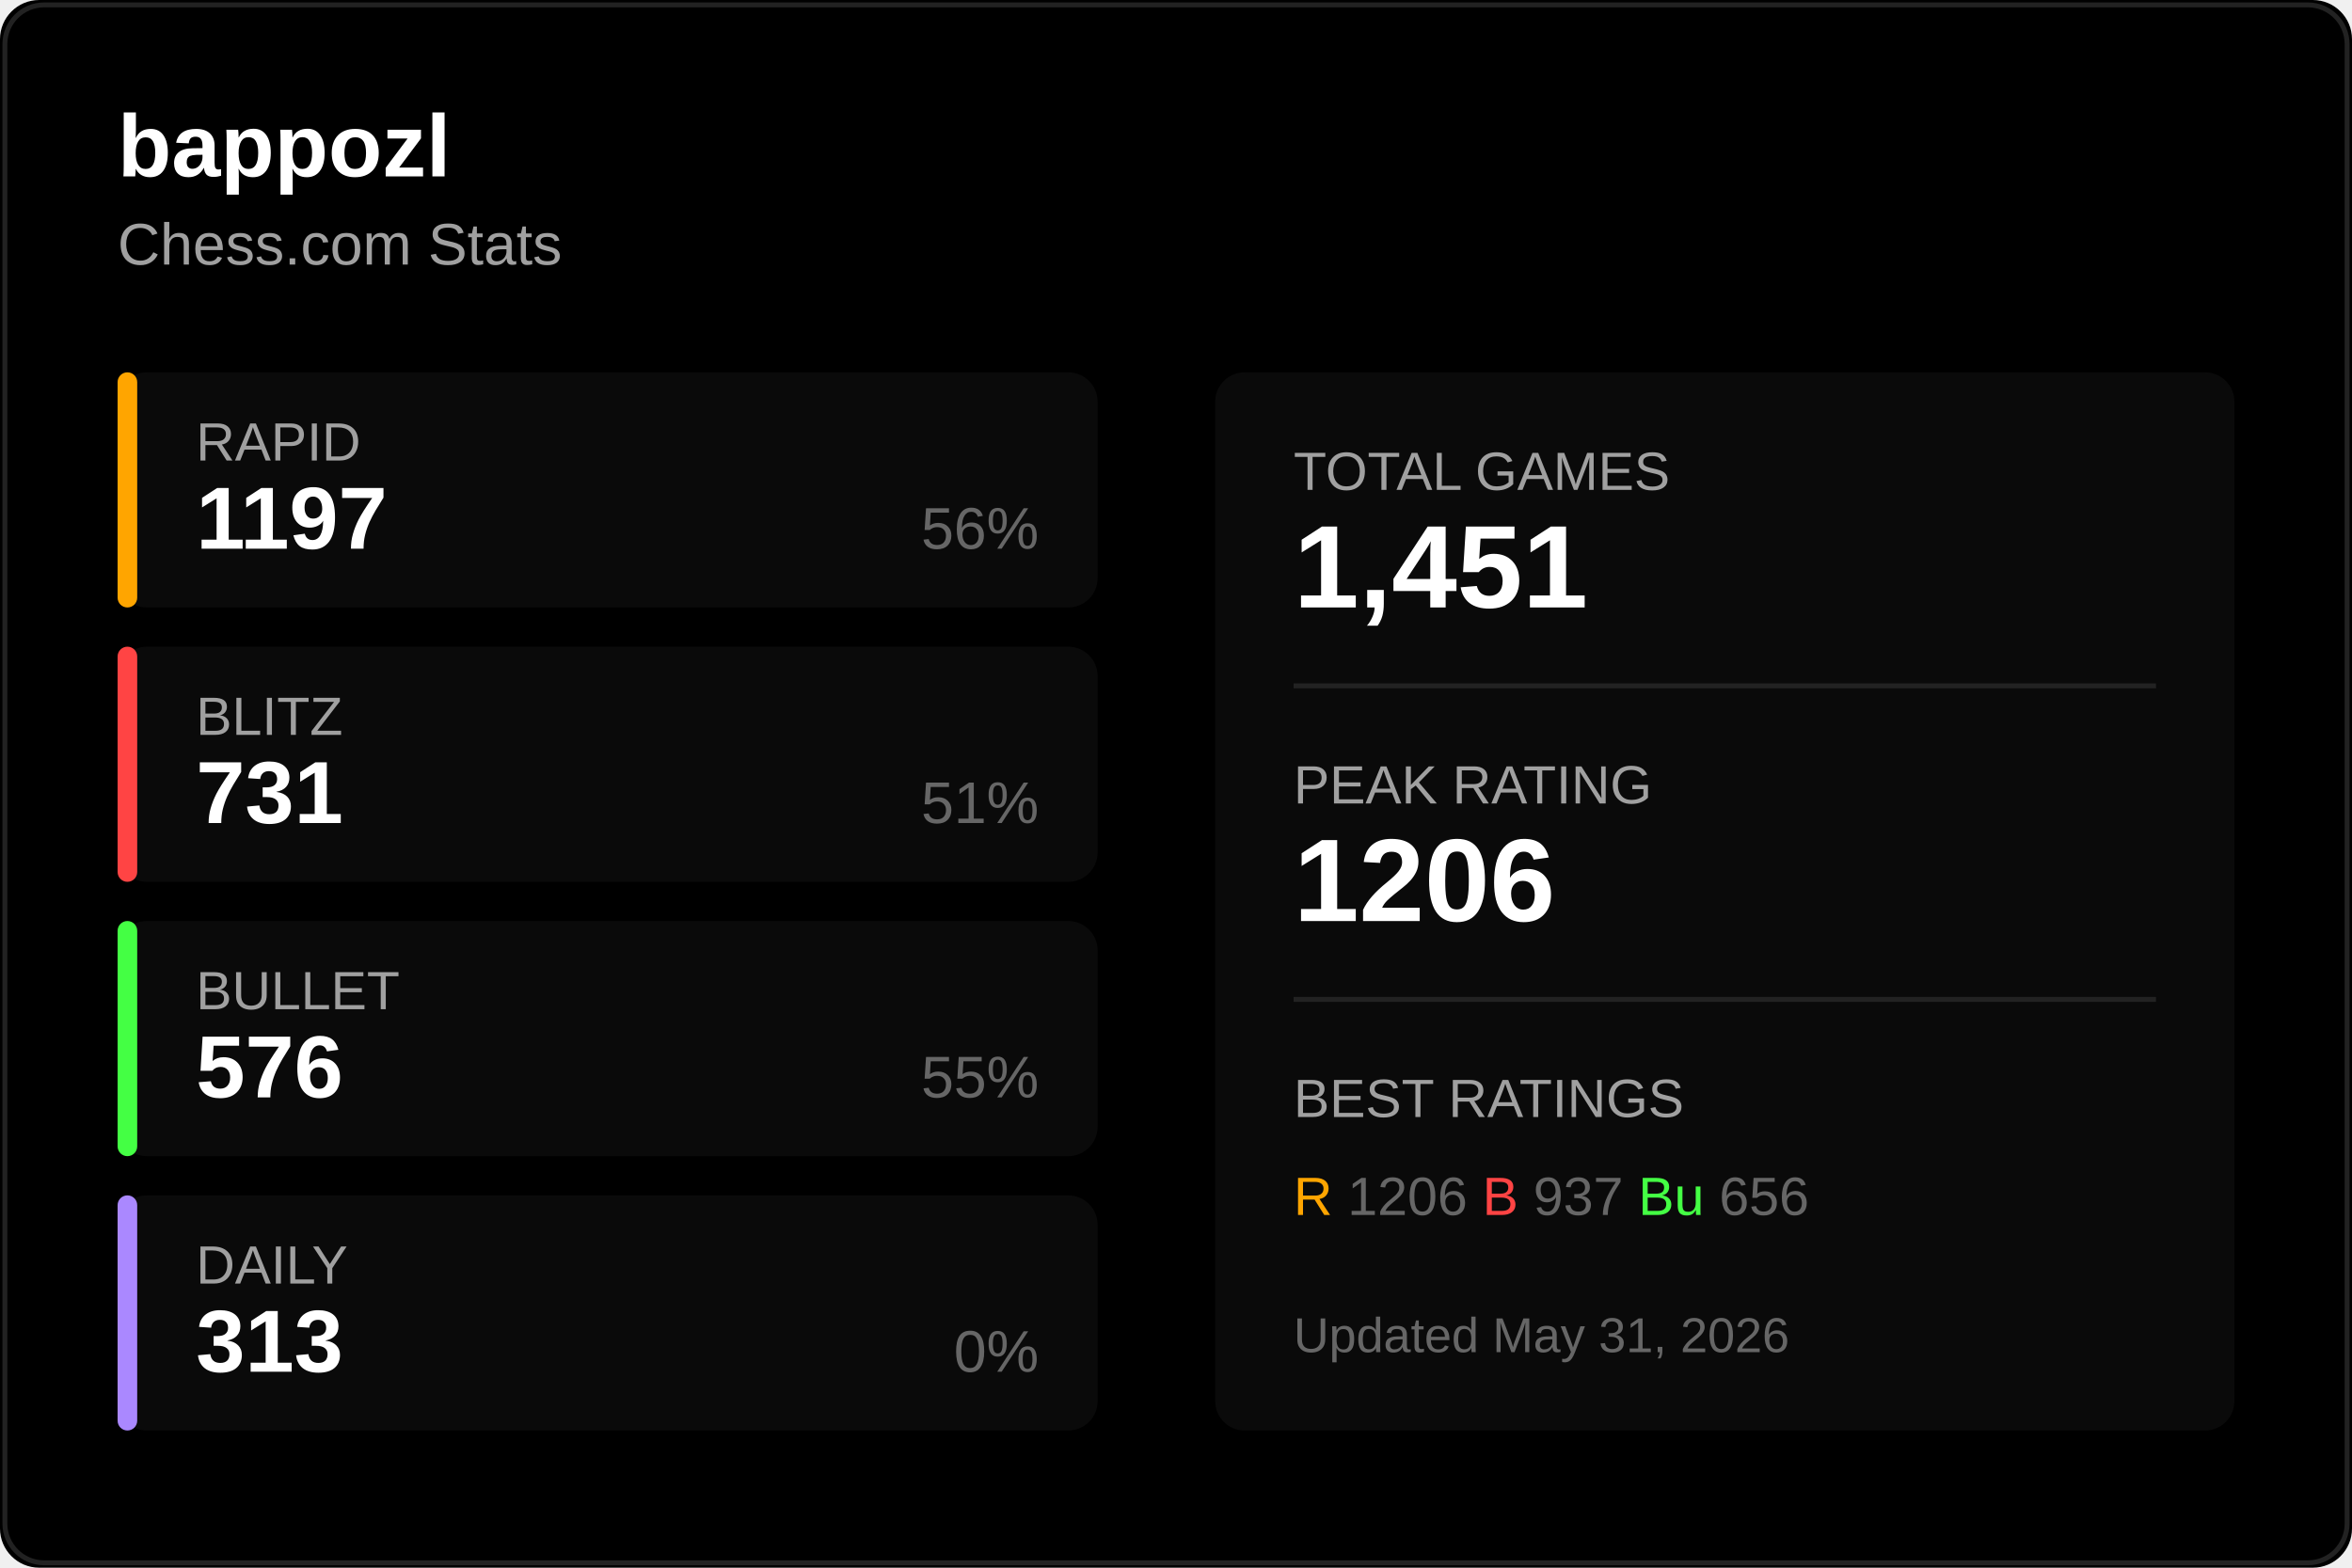
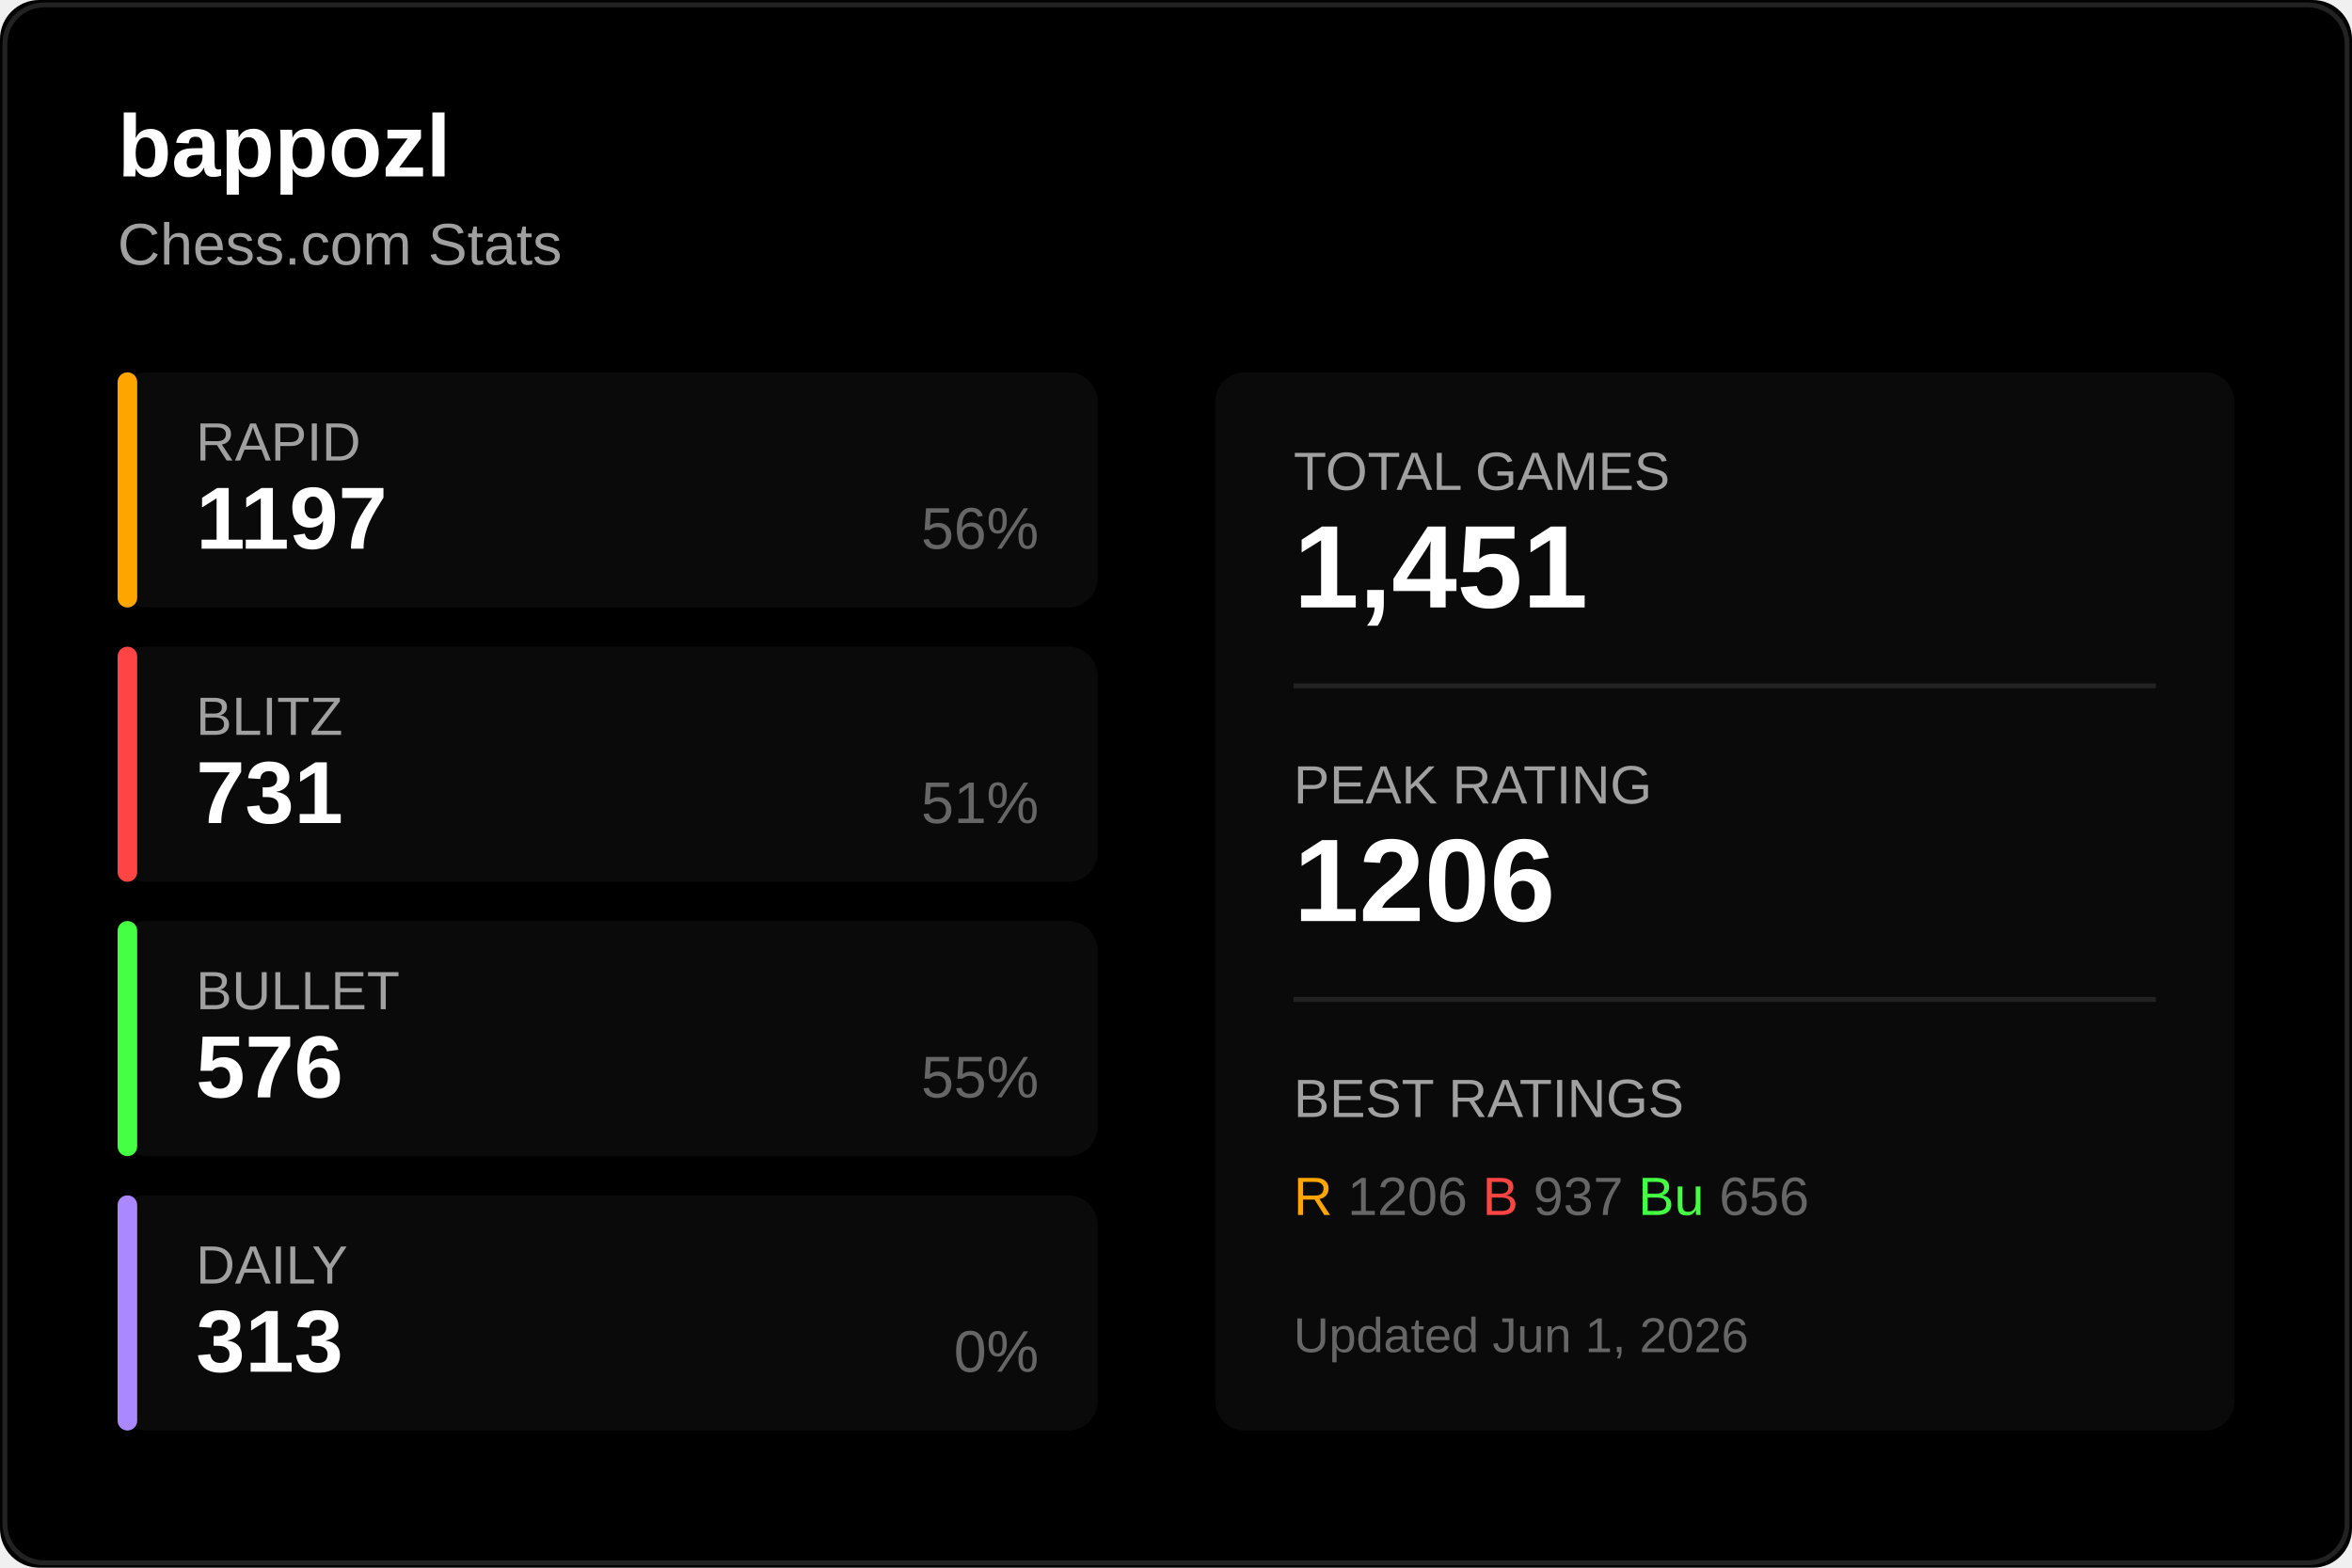
<svg xmlns="http://www.w3.org/2000/svg" width="480" height="320">
  <rect width="480" height="320" fill="#000000" rx="8" />
  <rect x="1" y="1" width="478" height="318" fill="none" stroke="#222222" rx="8" />
  <text x="24" y="36" fill="#ffffff" font-size="18" font-weight="600" font-family="Segoe UI, Arial, sans-serif">
    bappozl
  </text>
  <text x="24" y="54" fill="#a0a0a0" font-size="12" font-family="Segoe UI, Arial, sans-serif">
    Chess.com Stats
  </text>
  <g transform="translate(24, 76)">
    <rect width="200" height="48" fill="#0a0a0a" rx="6" />
    <rect width="4" height="48" fill="#ffa500" rx="2" />
    <text x="16" y="18" fill="#a0a0a0" font-size="11" font-family="Segoe UI, Arial, sans-serif">RAPID</text>
    <text x="16" y="36" fill="#ffffff" font-size="18" font-weight="600" font-family="Segoe UI, Arial, sans-serif">1197</text>
    <text x="188" y="36" fill="#666666" font-size="12" font-family="Segoe UI, Arial, sans-serif" text-anchor="end">56%</text>
  </g>
  <g transform="translate(24, 132)">
    <rect width="200" height="48" fill="#0a0a0a" rx="6" />
    <rect width="4" height="48" fill="#ff4444" rx="2" />
    <text x="16" y="18" fill="#a0a0a0" font-size="11" font-family="Segoe UI, Arial, sans-serif">BLITZ</text>
    <text x="16" y="36" fill="#ffffff" font-size="18" font-weight="600" font-family="Segoe UI, Arial, sans-serif">731</text>
    <text x="188" y="36" fill="#666666" font-size="12" font-family="Segoe UI, Arial, sans-serif" text-anchor="end">51%</text>
  </g>
  <g transform="translate(24, 188)">
    <rect width="200" height="48" fill="#0a0a0a" rx="6" />
    <rect width="4" height="48" fill="#44ff44" rx="2" />
    <text x="16" y="18" fill="#a0a0a0" font-size="11" font-family="Segoe UI, Arial, sans-serif">BULLET</text>
    <text x="16" y="36" fill="#ffffff" font-size="18" font-weight="600" font-family="Segoe UI, Arial, sans-serif">576</text>
    <text x="188" y="36" fill="#666666" font-size="12" font-family="Segoe UI, Arial, sans-serif" text-anchor="end">55%</text>
  </g>
  <g transform="translate(24, 244)">
    <rect width="200" height="48" fill="#0a0a0a" rx="6" />
    <rect width="4" height="48" fill="#aa88ff" rx="2" />
    <text x="16" y="18" fill="#a0a0a0" font-size="11" font-family="Segoe UI, Arial, sans-serif">DAILY</text>
    <text x="16" y="36" fill="#ffffff" font-size="18" font-weight="600" font-family="Segoe UI, Arial, sans-serif">313</text>
    <text x="188" y="36" fill="#666666" font-size="12" font-family="Segoe UI, Arial, sans-serif" text-anchor="end">0%</text>
  </g>
  <g transform="translate(248, 76)">
    <rect width="208" height="216" fill="#0a0a0a" rx="6" />
    <text x="16" y="24" fill="#a0a0a0" font-size="11" font-family="Segoe UI, Arial, sans-serif">TOTAL GAMES</text>
    <text x="16" y="48" fill="#ffffff" font-size="24" font-weight="600" font-family="Segoe UI, Arial, sans-serif">1,451</text>
    <line x1="16" y1="64" x2="192" y2="64" stroke="#222222" />
    <text x="16" y="88" fill="#a0a0a0" font-size="11" font-family="Segoe UI, Arial, sans-serif">PEAK RATING</text>
    <text x="16" y="112" fill="#ffffff" font-size="24" font-weight="600" font-family="Segoe UI, Arial, sans-serif">1206</text>
    <line x1="16" y1="128" x2="192" y2="128" stroke="#222222" />
    <text x="16" y="152" fill="#a0a0a0" font-size="11" font-family="Segoe UI, Arial, sans-serif">BEST RATINGS</text>
    <text x="16" y="172" fill="#666666" font-size="11" font-family="Segoe UI, Arial, sans-serif">
      <tspan fill="#ffa500">R</tspan> 1206
      <tspan fill="#ff4444">B</tspan> 937
      <tspan fill="#44ff44">Bu</tspan> 656
    </text>
    <text x="16" y="200" fill="#666666" font-size="10" font-family="Segoe UI, Arial, sans-serif">
-       Updated May 31, 2026
+       Updated Jun 1, 2026
    </text>
  </g>
</svg>
